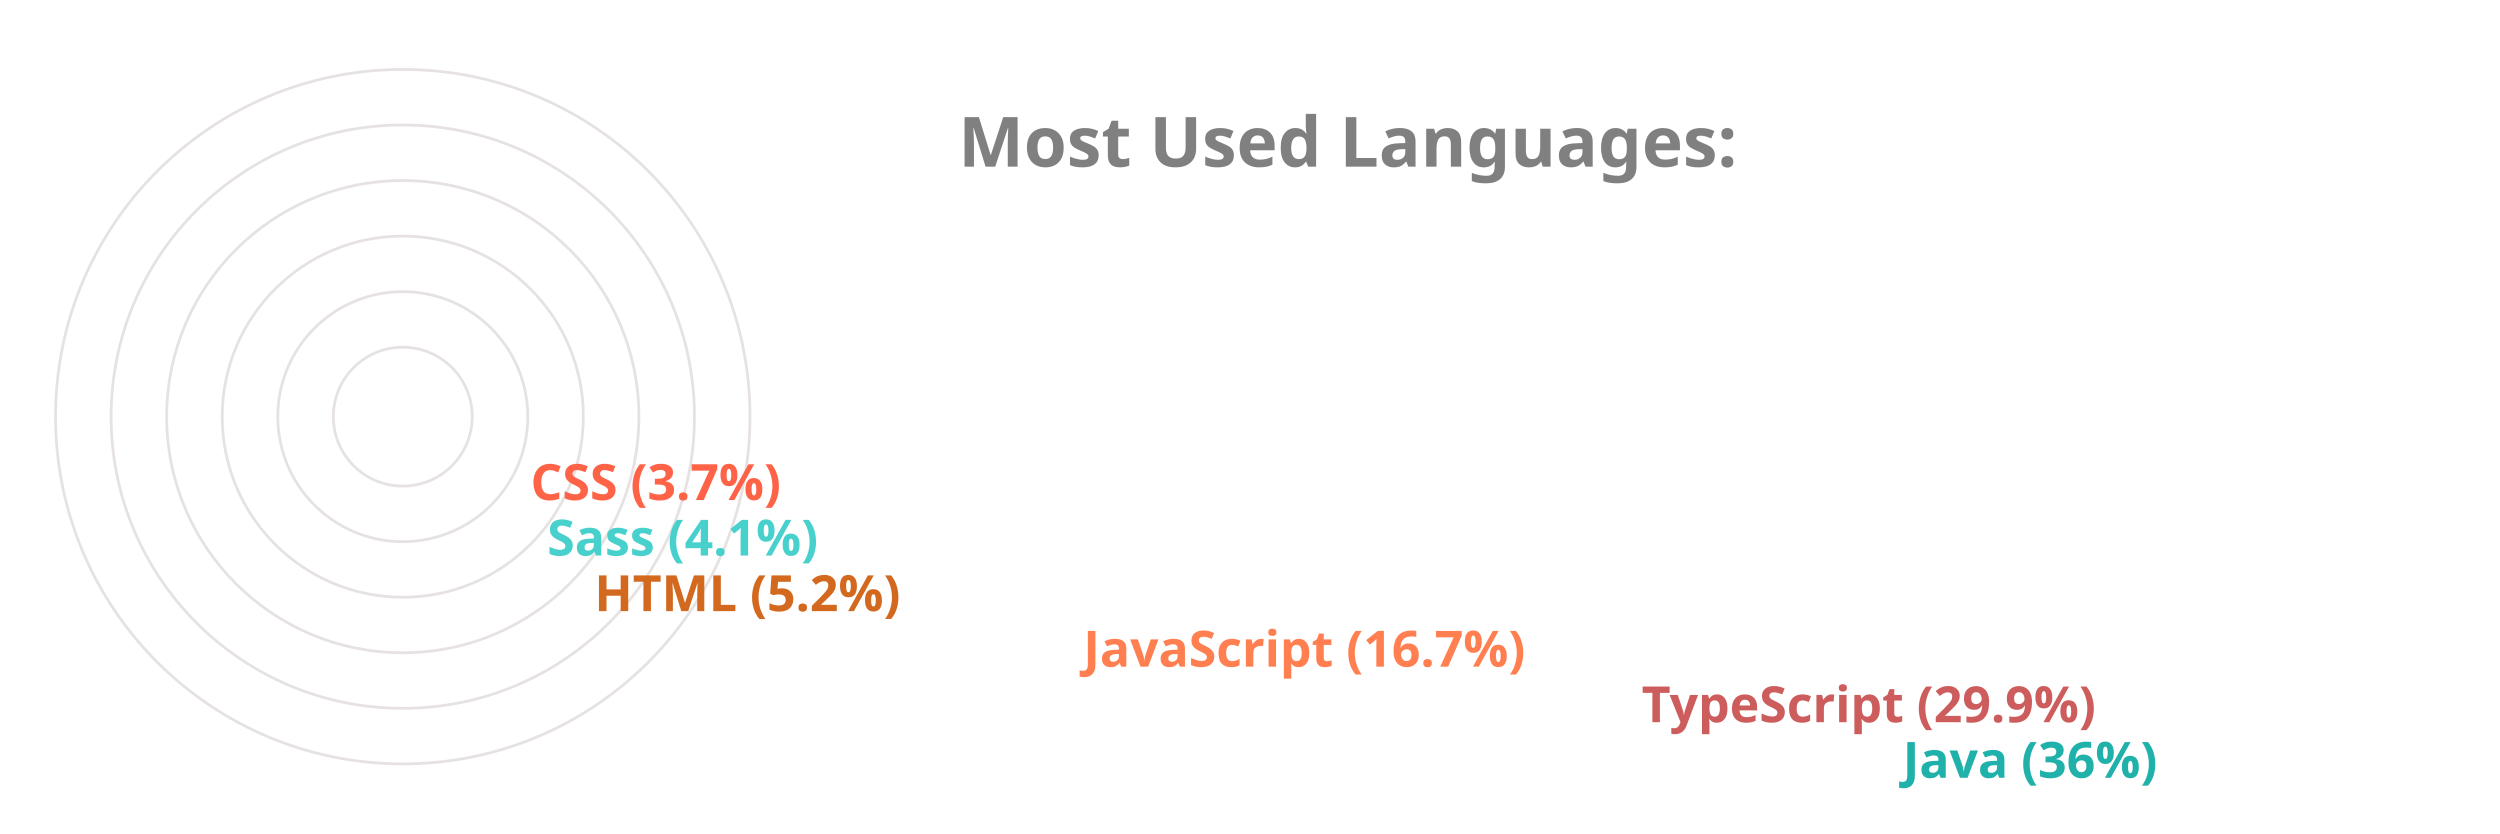
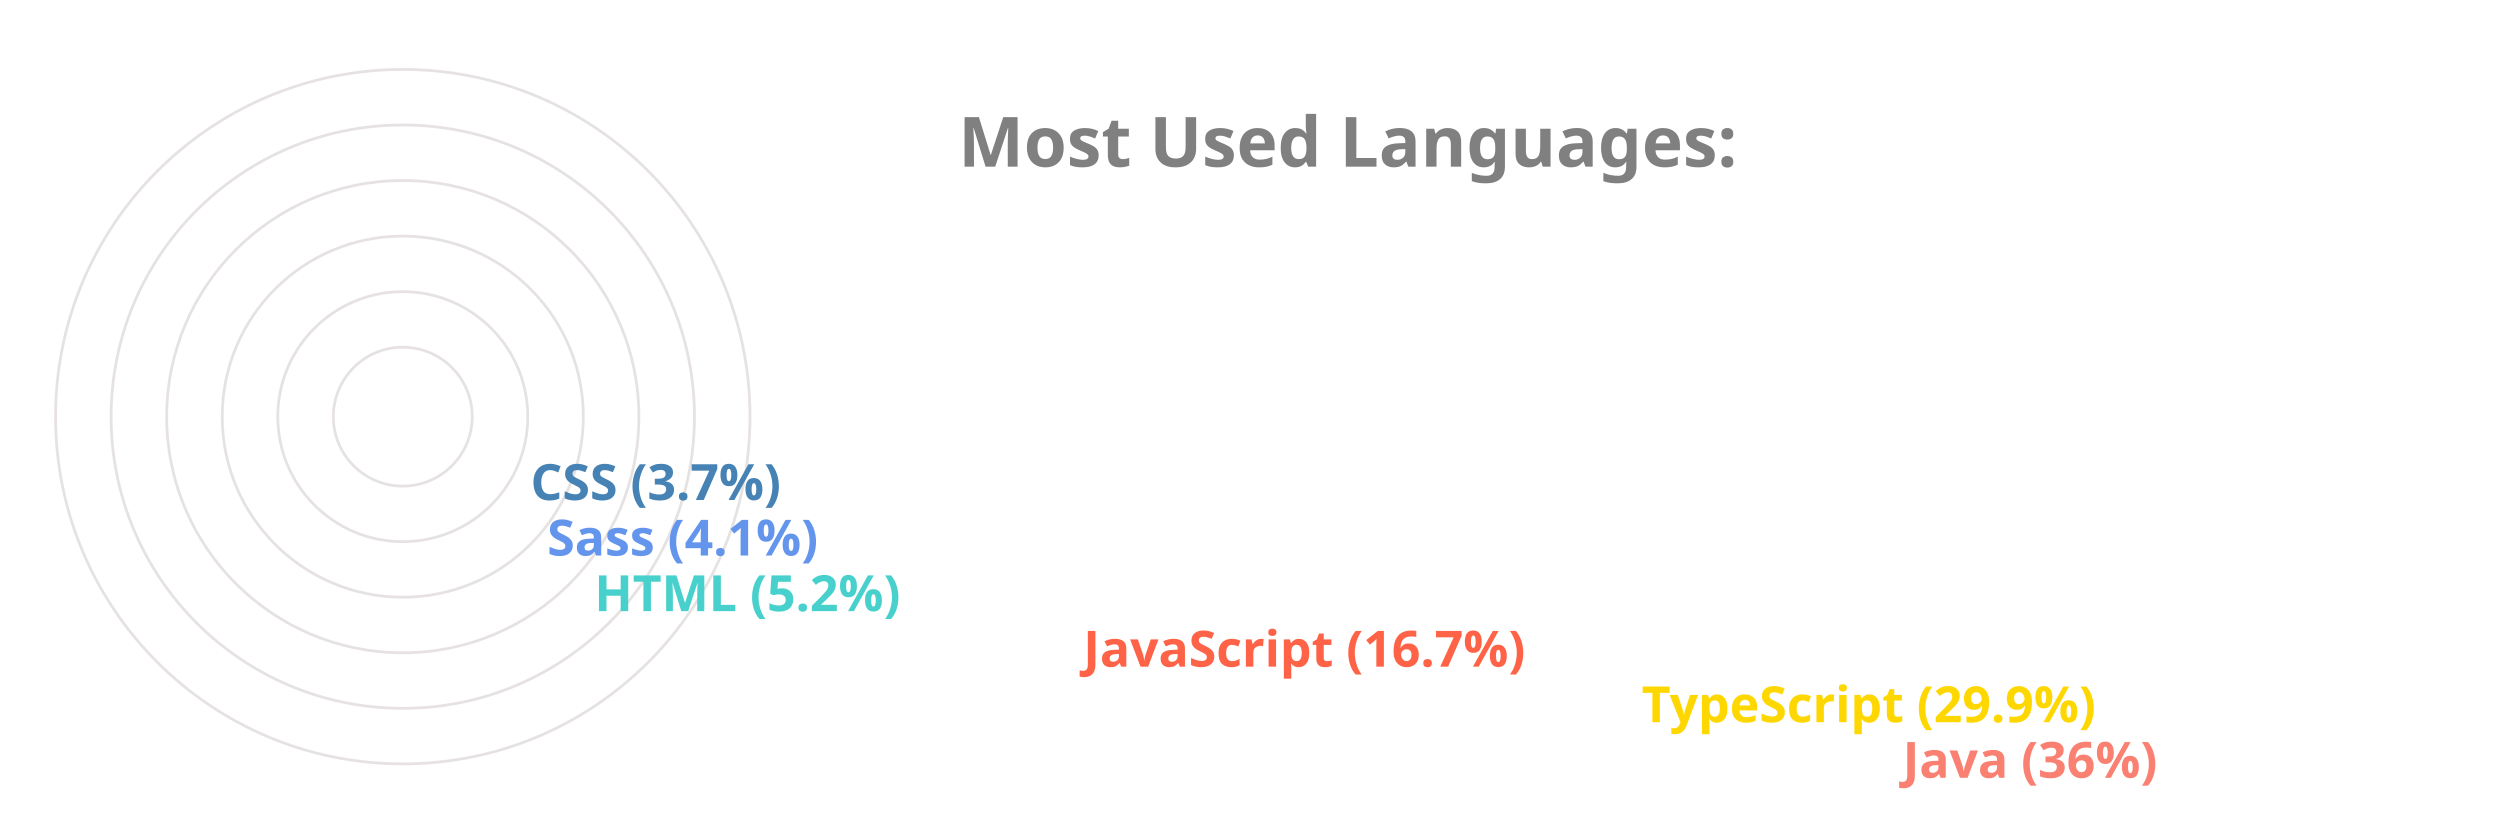
<svg xmlns="http://www.w3.org/2000/svg" viewBox="0 0 650 300" height="200px" width="600px">
  <style>
		.label {
			font: bold 25px sans-serif;
			color: #404040;
			-webkit-text-stroke: 1px white;
	  	}
		.name {
			font: bold 18px sans-serif;
			color: #404040;
	  	}

		.line {
			stroke-dasharray: 1000;
			stroke-dashoffset: 1000;
			animation: dash 3.5s ease-in-out forwards;	
			animation-iteration-count: infinite;
			animation-direction: alternate-reverse;
		}

		.path {
			stroke-dasharray: 1000;
			stroke-dashoffset: 1000;
			animation: dash 3.5s ease-in-out forwards;	
			animation-iteration-count: infinite;
			animation-direction: alternate-reverse;
		}
		  
		@keyframes dash {
			to {
				stroke-dashoffset: 0;
			}
		}

	</style>
  <g stroke="#E6E2E1" fill="none" stroke-width="1">
    <circle cx="20" cy="150" r="125" />
    <circle cx="20" cy="150" r="105" />
    <circle cx="20" cy="150" r="85" />
    <circle cx="20" cy="150" r="65" />
    <circle cx="20" cy="150" r="45" />
    <circle cx="20" cy="150" r="25" />
  </g>
  <g fill="none" stroke-width="20" class="line">
-     <line x2="550" y2="275" x1="20" y1="275" stroke="LightSeaGreen" />
-     <line x2="456" y2="255" x1="20" y1="255" stroke="IndianRed" />
-     <line x2="255" y2="235" x1="20" y1="235" stroke="Coral" />
-     <line x2="79" y2="215" x1="20" y1="215" stroke="Chocolate" />
-     <line x2="62" y2="195" x1="20" y1="195" stroke="MediumTurquoise" />
-     <line x2="56" y2="175" x1="20" y1="175" stroke="Tomato" />
+     <line x2="550" y2="275" x1="20" y1="275" stroke="Salmon" />
+     <line x2="456" y2="255" x1="20" y1="255" stroke="Gold" />
+     <line x2="255" y2="235" x1="20" y1="235" stroke="Tomato" />
+     <line x2="79" y2="215" x1="20" y1="215" stroke="MediumTurquoise" />
+     <line x2="62" y2="195" x1="20" y1="195" stroke="CornflowerBlue" />
+     <line x2="56" y2="175" x1="20" y1="175" stroke="SteelBlue" />
  </g>
  <g fill="none" stroke-width="20" stroke-linecap="round" class="path">
-     <path d="M 20 275 A 125 125 45 0 1 -81 76" stroke="LightSeaGreen" />
-     <path d="M 20 255 A 105 105 45 0 1 -70 97" stroke="IndianRed" />
-     <path d="M 20 235 A 85 85 45 0 1 -61 125" stroke="Coral" />
-     <path d="M 20 215 A 65 65 45 0 1 -44 144" stroke="Chocolate" />
-     <path d="M 20 195 A 45 45 45 0 1 -24 146" stroke="MediumTurquoise" />
-     <path d="M 20 175 A 25 25 45 0 1 -4 148" stroke="Tomato" />
+     <path d="M 20 275 A 125 125 45 0 1 -81 76" stroke="Salmon" />
+     <path d="M 20 255 A 105 105 45 0 1 -70 97" stroke="Gold" />
+     <path d="M 20 235 A 85 85 45 0 1 -61 125" stroke="Tomato" />
+     <path d="M 20 215 A 65 65 45 0 1 -44 144" stroke="MediumTurquoise" />
+     <path d="M 20 195 A 45 45 45 0 1 -24 146" stroke="CornflowerBlue" />
+     <path d="M 20 175 A 25 25 45 0 1 -4 148" stroke="SteelBlue" />
  </g>
  <g class="name">
-     <text x="560" y="280" fill="LightSeaGreen">Java (36%)</text>
-     <text x="466" y="260" fill="IndianRed">TypeScript (29.9%)</text>
-     <text x="265" y="240" fill="Coral">JavaScript (16.7%)</text>
-     <text x="89" y="220" fill="Chocolate">HTML (5.2%)</text>
-     <text x="72" y="200" fill="MediumTurquoise">Sass (4.1%)</text>
-     <text x="66" y="180" fill="Tomato">CSS (3.7%)</text>
+     <text x="560" y="280" fill="Salmon">Java (36%)</text>
+     <text x="466" y="260" fill="Gold">TypeScript (29.9%)</text>
+     <text x="265" y="240" fill="Tomato">JavaScript (16.7%)</text>
+     <text x="89" y="220" fill="MediumTurquoise">HTML (5.2%)</text>
+     <text x="72" y="200" fill="CornflowerBlue">Sass (4.1%)</text>
+     <text x="66" y="180" fill="SteelBlue">CSS (3.7%)</text>
  </g>
  <g class="label">
    <text x="220" y="60" fill="grey">Most Used Languages:</text>
  </g>
</svg>
